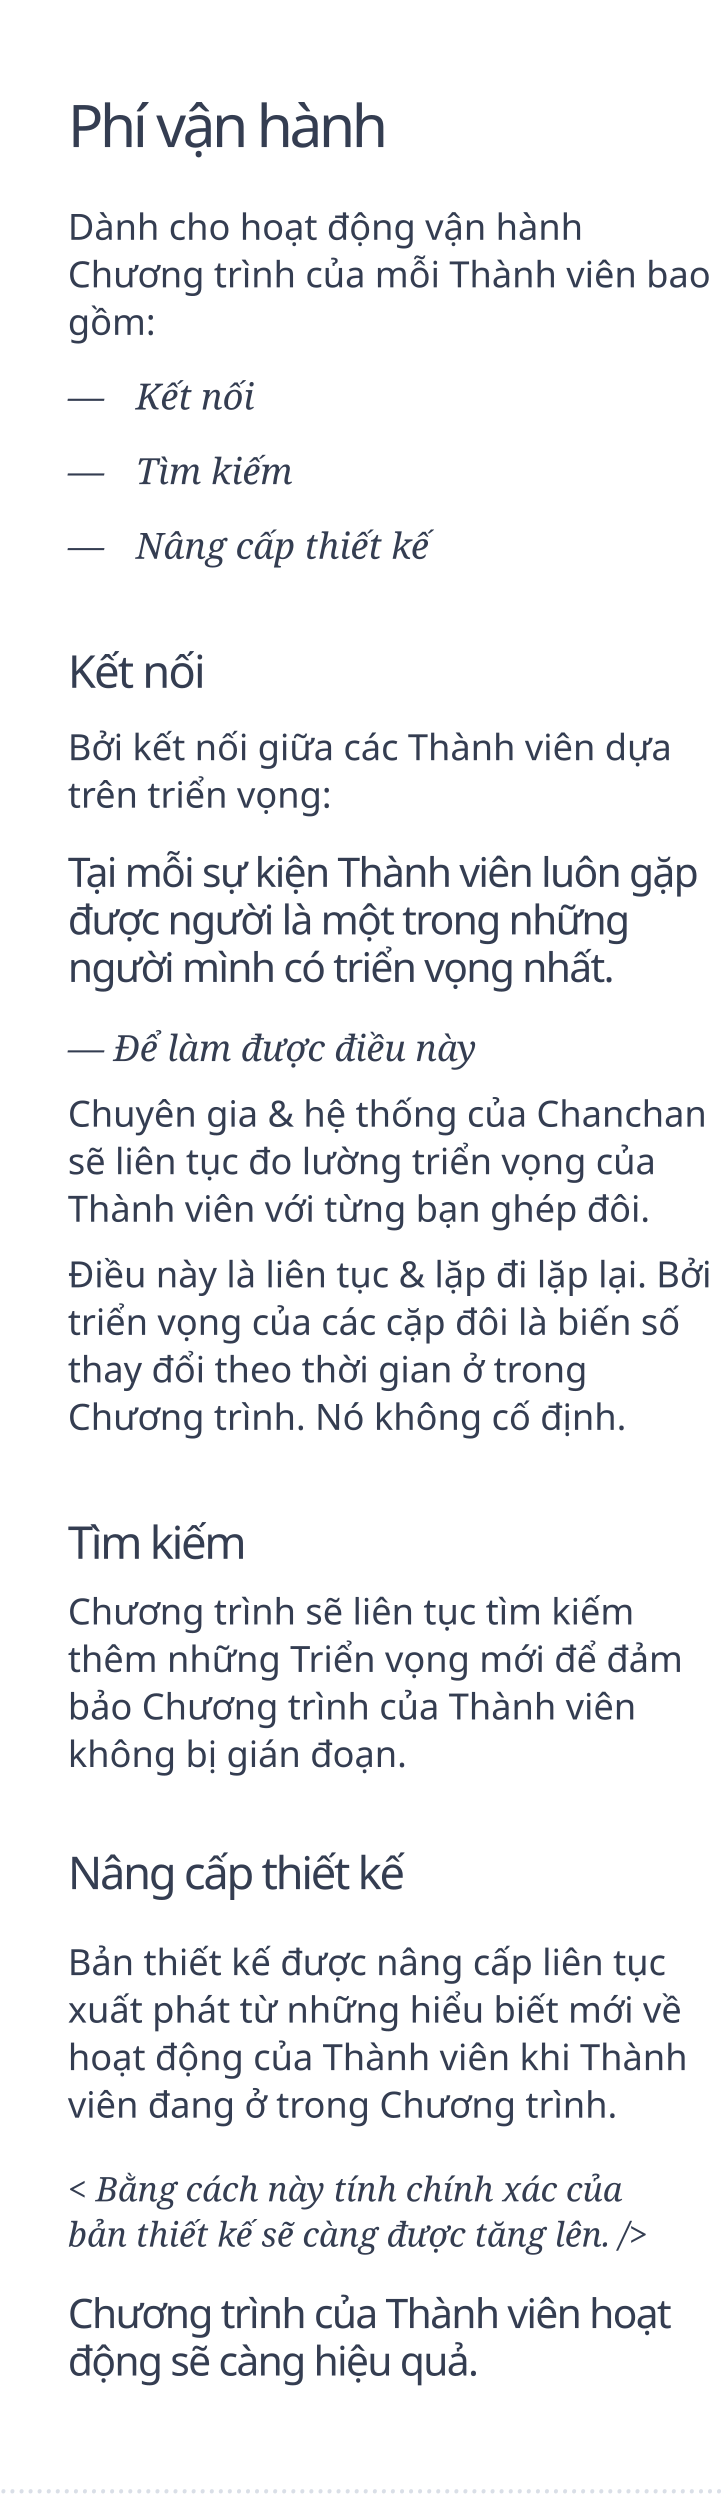
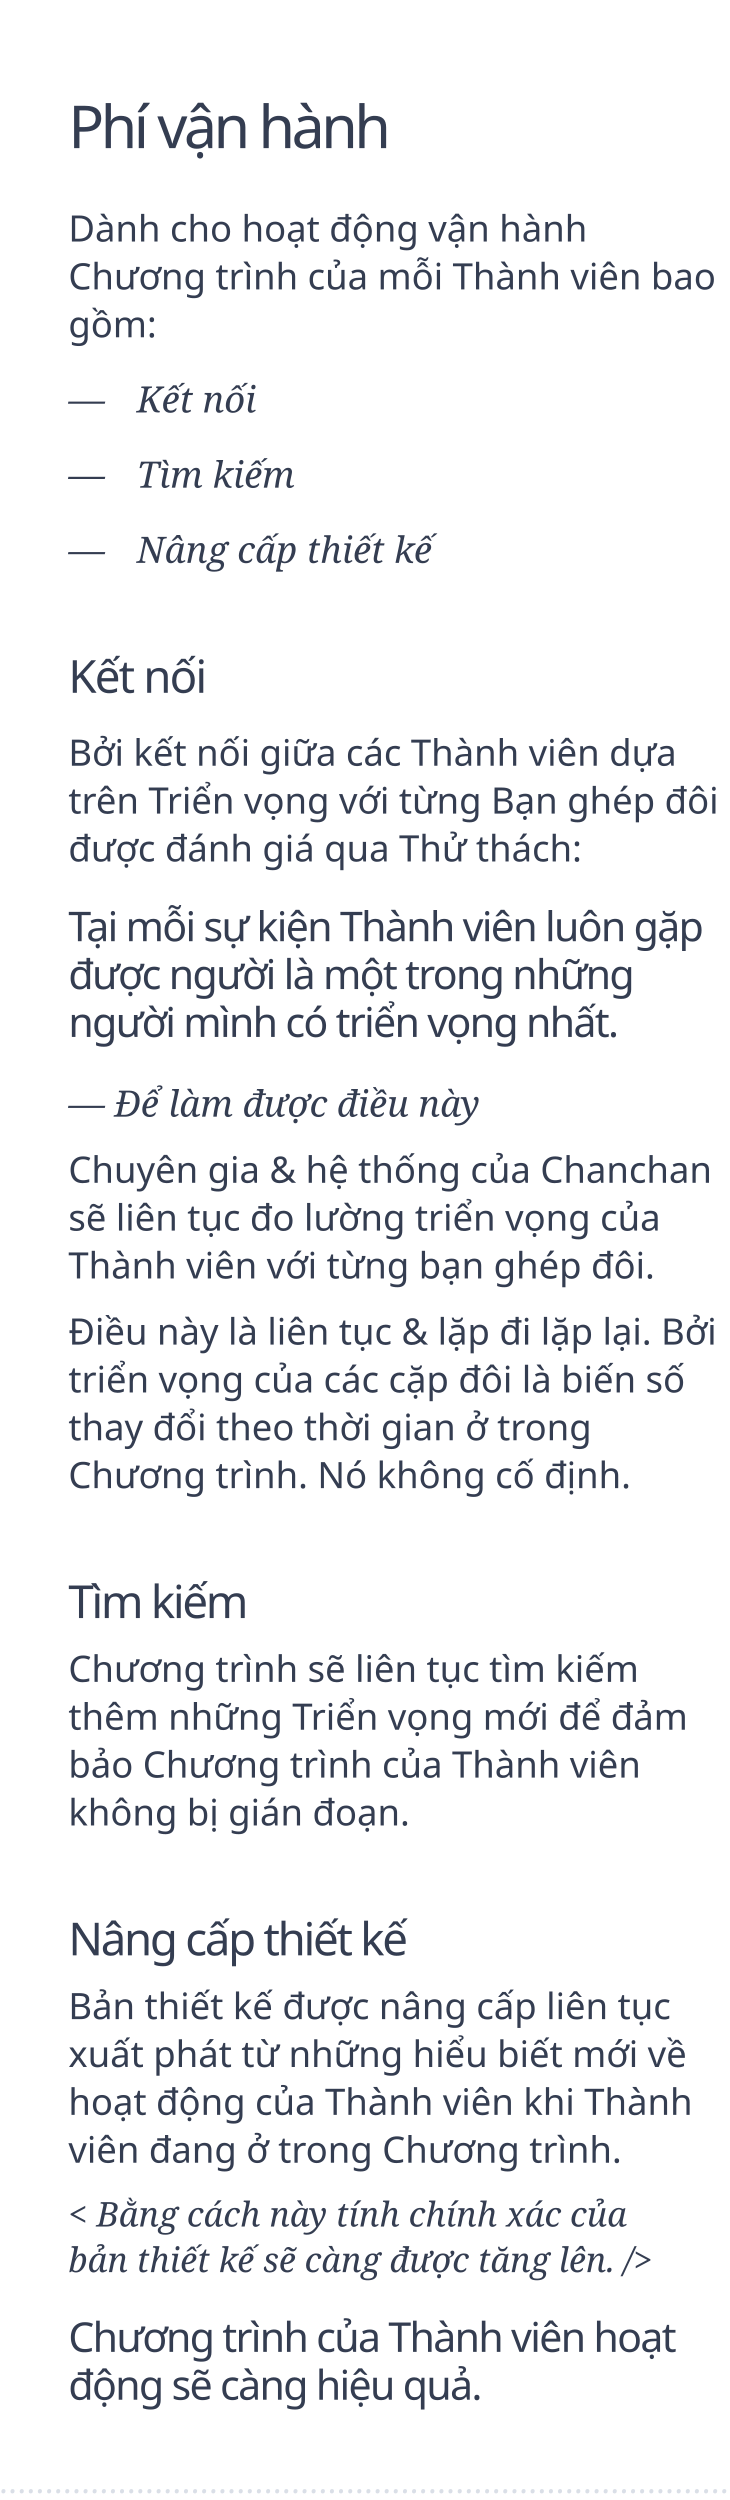
- <svg xmlns="http://www.w3.org/2000/svg" width="320px" height="1105px" viewBox="0 0 320 1105" version="1.1">
+ <svg xmlns="http://www.w3.org/2000/svg" width="320px" height="1097px" viewBox="0 0 320 1097" version="1.1">
  <g id="phivanhanh" stroke="none" stroke-width="1" fill="none" fill-rule="evenodd">
    <text id="Dành-cho-hoạt-động-v" font-family="SFCompactDisplay-Regular, SF Compact Display" font-size="16" font-weight="normal" line-spacing="21" fill="#343D51">
      <tspan x="30" y="106">Dành cho hoạt động vận hành </tspan>
      <tspan x="30" y="127">Chương trình của mỗi Thành viên bao </tspan>
      <tspan x="30" y="148">gồm:</tspan>
    </text>
    <text id="Phí-vận-hành" font-family="SFCompactDisplay-Semibold, SF Compact Display" font-size="26" font-weight="500" letter-spacing="-1.56" fill="#343D51">
      <tspan x="30" y="65">Phí vận hành</tspan>
    </text>
    <text id="Kết-nối" font-family="Georgia-Italic, Georgia" font-size="16" font-style="italic" font-weight="normal" line-spacing="21" fill="#343D51">
      <tspan x="60" y="181">Kết nối</tspan>
    </text>
    <text id="Tìm-kiếm" font-family="Georgia-Italic, Georgia" font-size="16" font-style="italic" font-weight="normal" line-spacing="21" fill="#343D51">
      <tspan x="60" y="214">Tìm kiếm</tspan>
    </text>
    <text id="Nâng-cấp-thiết-kế" font-family="Georgia-Italic, Georgia" font-size="16" font-style="italic" font-weight="normal" line-spacing="21" fill="#343D51">
      <tspan x="60" y="247">Nâng cấp thiết kế</tspan>
    </text>
    <text id="—" font-family="Georgia-Italic, Georgia" font-size="16" font-style="italic" font-weight="normal" line-spacing="21" fill="#343D51">
      <tspan x="30" y="181">—</tspan>
    </text>
    <text id="—" font-family="Georgia-Italic, Georgia" font-size="16" font-style="italic" font-weight="normal" line-spacing="21" fill="#343D51">
      <tspan x="30" y="214">—</tspan>
    </text>
    <text id="—" font-family="Georgia-Italic, Georgia" font-size="16" font-style="italic" font-weight="normal" line-spacing="21" fill="#343D51">
      <tspan x="30" y="247">—</tspan>
    </text>
    <text id="Kết-nối" font-family="SFCompactDisplay-Semibold, SF Compact Display" font-size="20" font-weight="500" letter-spacing="-0.8" fill="#343D51">
      <tspan x="30" y="304">Kết nối</tspan>
    </text>
    <text id="Bởi-kết-nối-giữa-các" font-family="SFCompactDisplay-Regular, SF Compact Display" font-size="16" font-weight="normal" line-spacing="21" fill="#343D51">
      <tspan x="30" y="336">Bởi kết nối giữa các Thành viên dựa </tspan>
-       <tspan x="30" y="357">trên triển vọng:</tspan>
+       <tspan x="30" y="357">trên Triển vọng với từng Bạn ghép đôi </tspan>
+       <tspan x="30" y="378">được đánh giá qua Thử thách:</tspan>
    </text>
    <text id="—-Để-làm-được-điều-n" font-family="Georgia-Italic, Georgia" font-size="16" font-style="italic" font-weight="normal" line-spacing="21" fill="#343D51">
-       <tspan x="30" y="469">— Để làm được điều này</tspan>
+       <tspan x="30" y="490">— Để làm được điều này</tspan>
    </text>
    <text id="Chuyên-gia-&amp;-hệ-thốn" font-family="SFCompactDisplay-Regular, SF Compact Display" font-size="16" font-weight="normal" line-spacing="21" fill="#343D51">
-       <tspan x="30" y="498">Chuyên gia &amp; hệ thống của Chanchan </tspan>
-       <tspan x="30" y="519">sẽ liên tục đo lường triển vọng của </tspan>
-       <tspan x="30" y="540">Thành viên với từng bạn ghép đôi.</tspan>
+       <tspan x="30" y="519">Chuyên gia &amp; hệ thống của Chanchan </tspan>
+       <tspan x="30" y="540">sẽ liên tục đo lường triển vọng của </tspan>
+       <tspan x="30" y="561">Thành viên với từng bạn ghép đôi.</tspan>
    </text>
    <text id="Điều-này-là-liên-tục" font-family="SFCompactDisplay-Regular, SF Compact Display" font-size="16" font-weight="normal" line-spacing="21" fill="#343D51">
-       <tspan x="30" y="569">Điều này là liên tục &amp; lặp đi lặp lại. Bởi </tspan>
-       <tspan x="30" y="590">triển vọng của các cặp đôi là biến số </tspan>
-       <tspan x="30" y="611">thay đổi theo thời gian ở trong </tspan>
-       <tspan x="30" y="632">Chương trình. Nó không cố định.</tspan>
+       <tspan x="30" y="590">Điều này là liên tục &amp; lặp đi lặp lại. Bởi </tspan>
+       <tspan x="30" y="611">triển vọng của các cặp đôi là biến số </tspan>
+       <tspan x="30" y="632">thay đổi theo thời gian ở trong </tspan>
+       <tspan x="30" y="653">Chương trình. Nó không cố định.</tspan>
    </text>
    <text id="Tìm-kiếm" font-family="SFCompactDisplay-Semibold, SF Compact Display" font-size="20" font-weight="500" letter-spacing="-1" fill="#343D51">
-       <tspan x="30" y="689">Tìm kiếm</tspan>
+       <tspan x="30" y="710">Tìm kiếm</tspan>
    </text>
    <text id="Chương-trình-sẽ-liên" font-family="SFCompactDisplay-Regular, SF Compact Display" font-size="16" font-weight="normal" line-spacing="21" fill="#343D51">
-       <tspan x="30" y="718">Chương trình sẽ liên tục tìm kiếm </tspan>
-       <tspan x="30" y="739">thêm những Triển vọng mới để đảm </tspan>
-       <tspan x="30" y="760">bảo Chương trình của Thành viên </tspan>
-       <tspan x="30" y="781">không bị gián đoạn.</tspan>
+       <tspan x="30" y="738">Chương trình sẽ liên tục tìm kiếm </tspan>
+       <tspan x="30" y="759">thêm những Triển vọng mới để đảm </tspan>
+       <tspan x="30" y="780">bảo Chương trình của Thành viên </tspan>
+       <tspan x="30" y="801">không bị gián đoạn.</tspan>
+     </text>
+     <text id="Nâng-cấp-thiết-kế" font-family="SFCompactDisplay-Semibold, SF Compact Display" font-size="20" font-weight="500" letter-spacing="-1" fill="#343D51">
+       <tspan x="30" y="858">Nâng cấp thiết kế</tspan>
+     </text>
+     <text id="Bản-thiết-kế-được-nâ" font-family="SFCompactDisplay-Regular, SF Compact Display" font-size="16" font-weight="normal" line-spacing="21" fill="#343D51">
+       <tspan x="30" y="886">Bản thiết kế được nâng cấp liên tục </tspan>
+       <tspan x="30" y="907">xuất phát từ những hiểu biết mới về </tspan>
+       <tspan x="30" y="928">hoạt động của Thành viên khi Thành </tspan>
+       <tspan x="30" y="949">viên đang ở trong Chương trình.</tspan>
+     </text>
+     <text id="&lt;-Bằng-cách-này-tính" font-family="Georgia-Italic, Georgia" font-size="15" font-style="italic" font-weight="normal" line-spacing="20" fill="#343D51">
+       <tspan x="30" y="977">&lt; Bằng cách này tính chính xác của </tspan>
+       <tspan x="30" y="997">bản thiết kế sẽ càng được tăng lên. /&gt;</tspan>
+     </text>
+     <text id="Chương-trình-của-Thà" font-family="SFCompactDisplay-Semibold, SF Compact Display" font-size="18" font-weight="500" letter-spacing="-0.72" fill="#343D51">
+       <tspan x="30" y="1032">Chương trình của Thành viên hoạt </tspan>
+       <tspan x="30" y="1053">động sẽ càng hiệu quả.</tspan>
+     </text>
+     <text id="Tại-mỗi-sự-kiện-Thàn" font-family="SFCompactDisplay-Semibold, SF Compact Display" font-size="18" font-weight="500" letter-spacing="-0.72" fill="#343D51">
+       <tspan x="30" y="413">Tại mỗi sự kiện Thành viên luôn gặp </tspan>
+       <tspan x="30" y="434">được người là một trong những </tspan>
+       <tspan x="30" y="455">người mình có triển vọng nhất. </tspan>
    </text>
    <text id="……………………………………………………" font-family="Georgia-Italic, Georgia" font-size="14" font-style="italic" font-weight="normal" fill="#DADFE7">
-       <tspan x="0" y="1102">…………………………………………………………………………</tspan>
-     </text>
-     <text id="Nâng-cấp-thiết-kế" font-family="SFCompactDisplay-Semibold, SF Compact Display" font-size="20" font-weight="500" letter-spacing="-1" fill="#343D51">
-       <tspan x="30" y="835">Nâng cấp thiết kế</tspan>
-     </text>
-     <text id="Bản-thiết-kế-được-nâ" font-family="SFCompactDisplay-Regular, SF Compact Display" font-size="16" font-weight="normal" line-spacing="21" fill="#343D51">
-       <tspan x="30" y="873">Bản thiết kế được nâng cấp liên tục </tspan>
-       <tspan x="30" y="894">xuất phát từ những hiểu biết mới về </tspan>
-       <tspan x="30" y="915">hoạt động của Thành viên khi Thành </tspan>
-       <tspan x="30" y="936">viên đang ở trong Chương trình.</tspan>
-     </text>
-     <text id="&lt;-Bằng-cách-này-tính" font-family="Georgia-Italic, Georgia" font-size="15" font-style="italic" font-weight="normal" line-spacing="20" fill="#343D51">
-       <tspan x="30" y="973">&lt; Bằng cách này tính chính xác của </tspan>
-       <tspan x="30" y="993">bản thiết kế sẽ càng được tăng lên. /&gt;</tspan>
-     </text>
-     <text id="Chương-trình-của-Thà" font-family="SFCompactDisplay-Semibold, SF Compact Display" font-size="18" font-weight="500" letter-spacing="-0.72" fill="#343D51">
-       <tspan x="30" y="1029">Chương trình của Thành viên hoạt </tspan>
-       <tspan x="30" y="1050">động sẽ càng hiệu quả.</tspan>
-     </text>
-     <text id="Tại-mỗi-sự-kiện-Thàn" font-family="SFCompactDisplay-Semibold, SF Compact Display" font-size="18" font-weight="500" letter-spacing="-0.72" fill="#343D51">
-       <tspan x="30" y="392">Tại mỗi sự kiện Thành viên luôn gặp </tspan>
-       <tspan x="30" y="413">được người là một trong những </tspan>
-       <tspan x="30" y="434">người mình có triển vọng nhất. </tspan>
+       <tspan x="0" y="1094">…………………………………………………………………………</tspan>
    </text>
  </g>
</svg>
